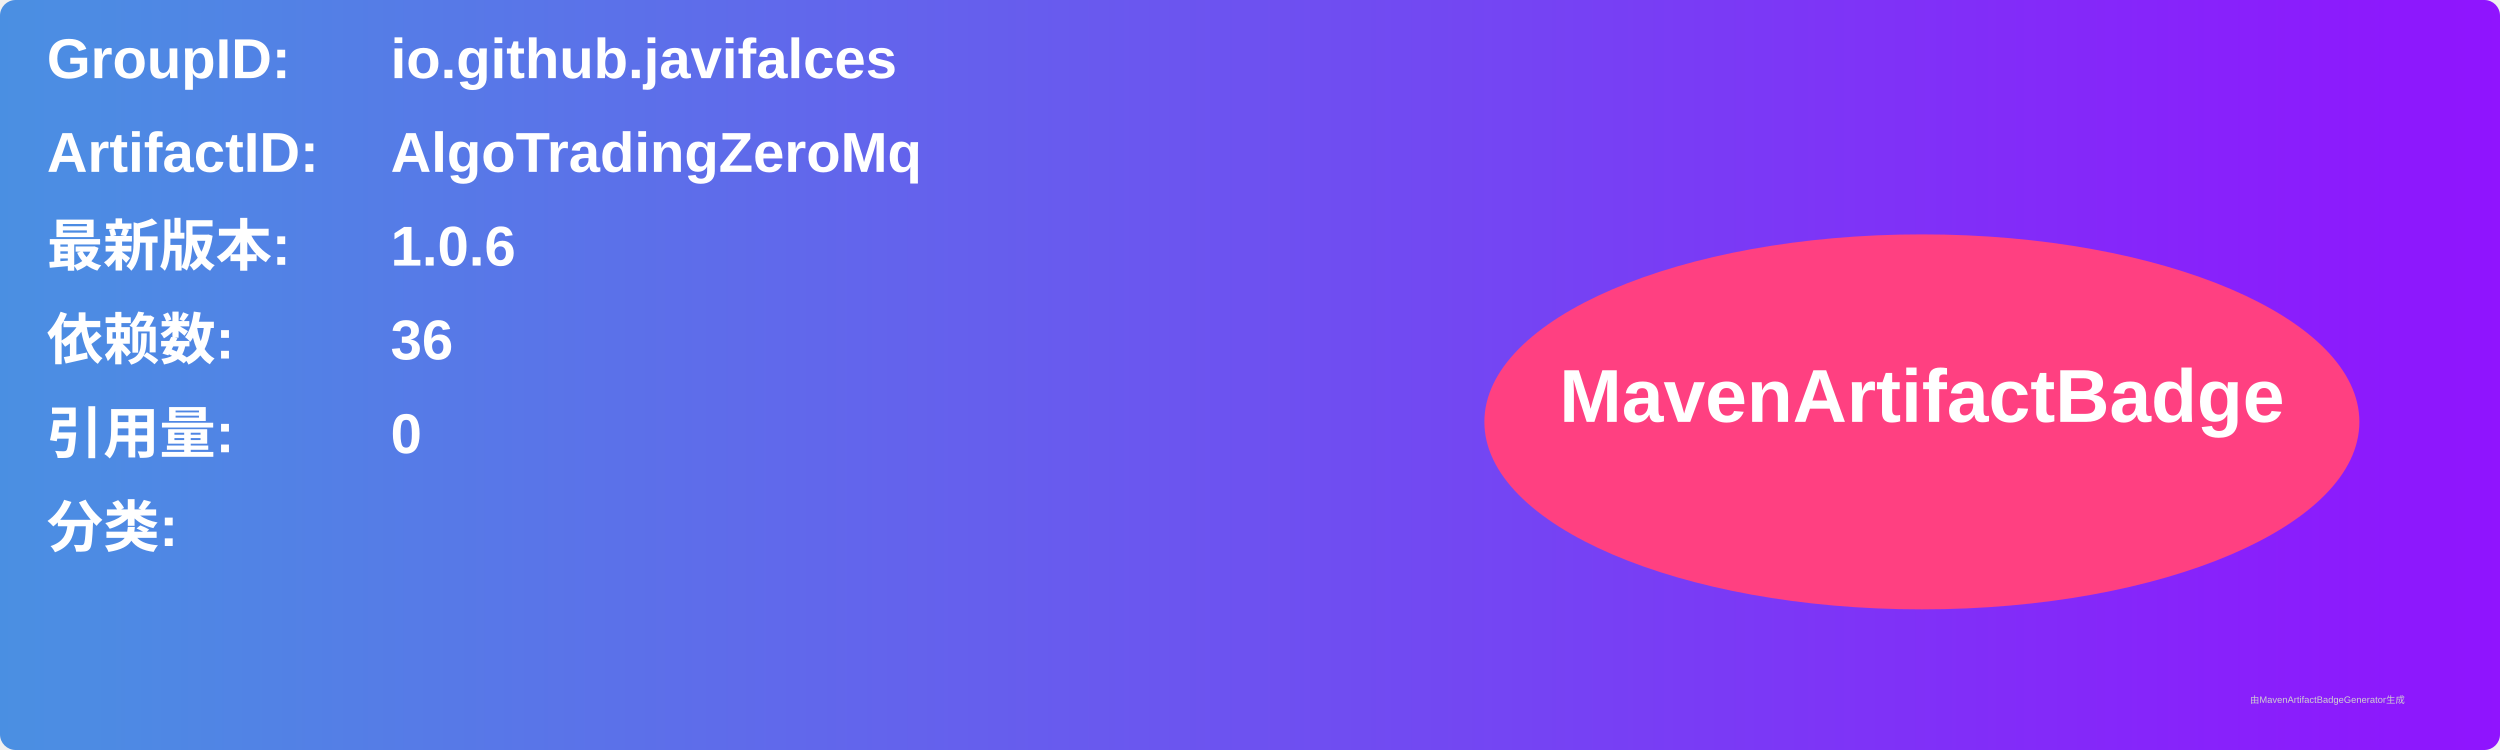
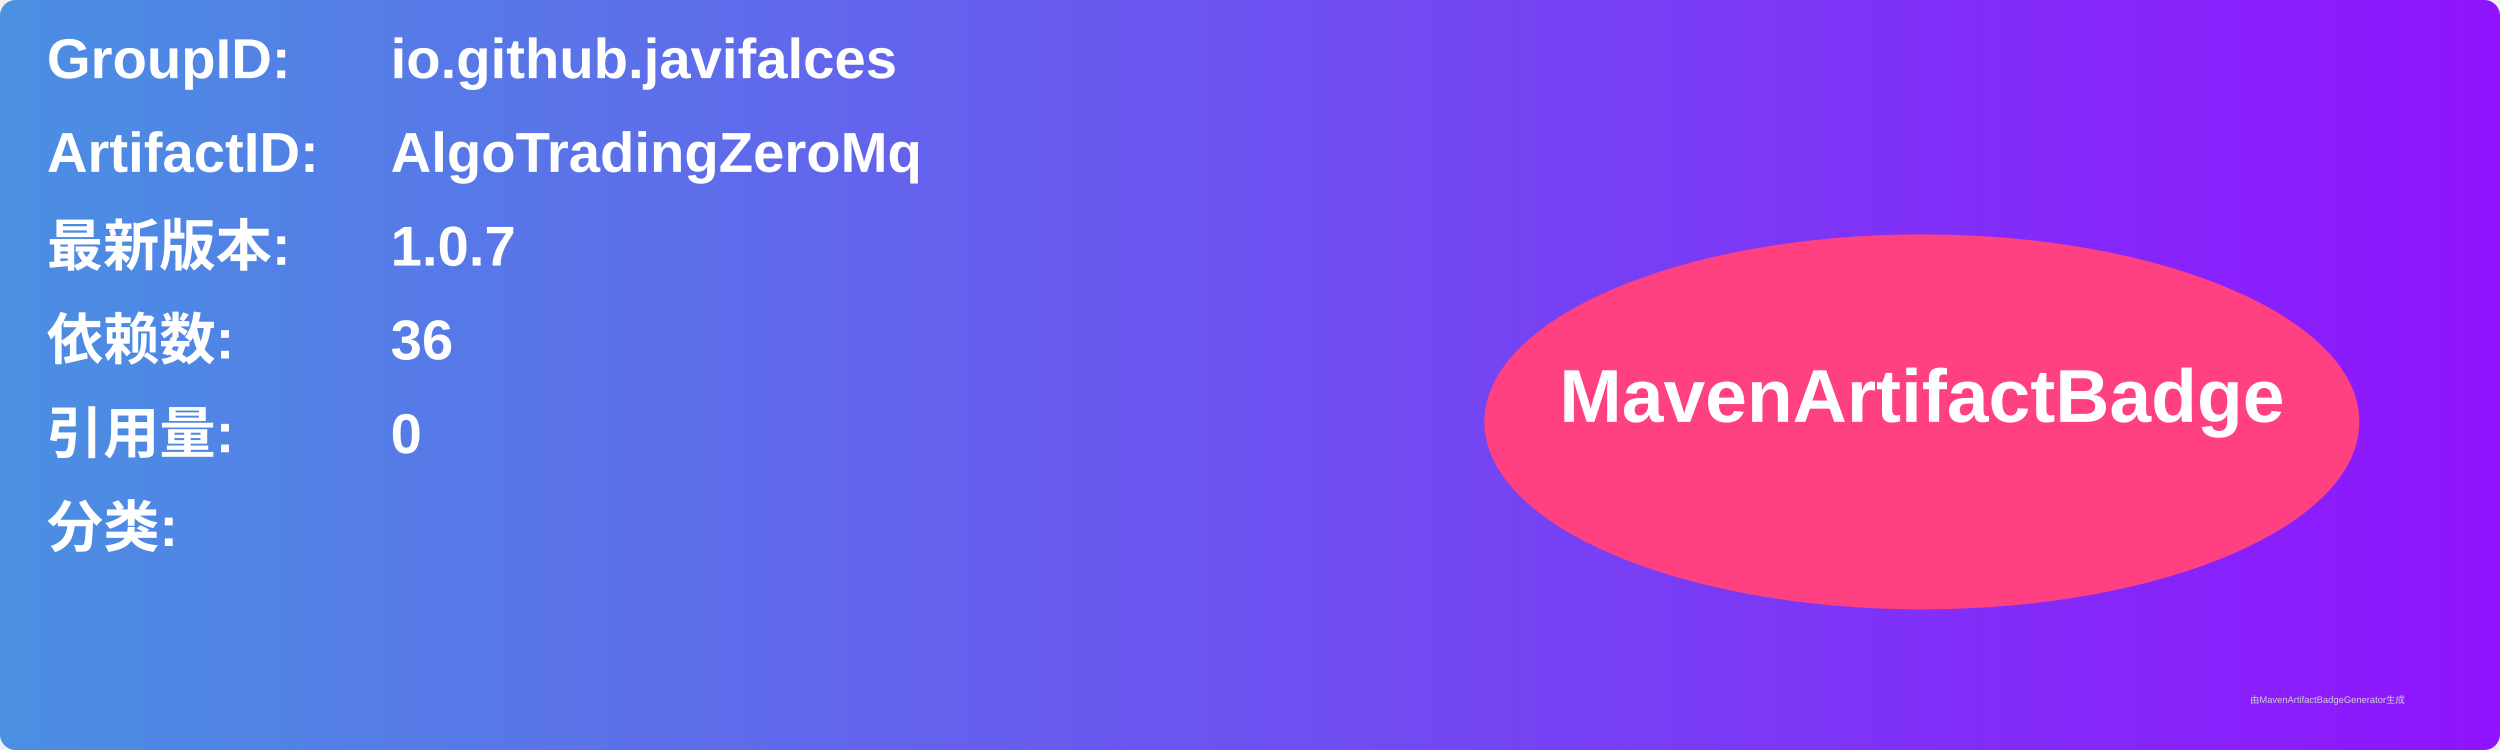
<svg xmlns="http://www.w3.org/2000/svg" width="800" height="240" viewBox="0 0 800 240">
  <linearGradient id="grad" x1="0%" y1="0%" x2="100%" y2="0%">
    <stop offset="0%" stop-color="#4a90e2" />
    <stop offset="100%" stop-color="#9013fe" />
  </linearGradient>
  <rect width="100%" height="100%" rx="5" ry="5" fill="url(#grad)" />
  <g transform="translate(15, 15)">
    <text x="0" y="10" font-family="Arial" font-size="18" fill="white" font-weight="bold" width="260">GroupID:</text>
    <text x="110" y="10" font-family="Arial" font-size="18" fill="white" font-weight="bold" width="460">io.github.javifalces</text>
    <text x="0" y="40" font-family="Arial" font-size="18" fill="white" font-weight="bold" width="260">ArtifactID:</text>
    <text x="110" y="40" font-family="Arial" font-size="18" fill="white" font-weight="bold" width="460">AlgoTradingZeroMq</text>
    <text x="0" y="70" font-family="Arial" font-size="18" fill="white" font-weight="bold">最新版本:</text>
    <text x="110" y="70" font-family="Arial" font-size="18" fill="white" font-weight="bold">
-       <tspan font-weight="bold">1.0.6</tspan>
+       <tspan font-weight="bold">1.0.7</tspan>
    </text>
    <text x="0" y="100" font-family="Arial" font-size="18" fill="white" font-weight="bold">依赖数: </text>
    <text x="110" y="100" font-family="Arial" font-size="18" fill="white">
      <tspan font-weight="bold">36</tspan>
    </text>
    <text x="0" y="130" font-family="Arial" font-size="18" fill="white" font-weight="bold">引用量: </text>
    <text x="110" y="130" font-family="Arial" font-size="18" fill="white">
      <tspan font-weight="bold">0</tspan>
    </text>
    <text x="0" y="160" font-family="Arial" font-size="18" fill="white" font-weight="bold">分类:</text>
    <text x="10" y="190" font-family="Arial" font-size="10" fill="white">
      <tspan font-weight="bold" />
    </text>
    <ellipse cx="600" cy="120" rx="140" ry="60" fill="#ff4081" />
    <text x="600" y="120" text-anchor="middle" font-family="Arial" font-size="24" fill="white" font-weight="bold">MavenArtifactBadge</text>
  </g>
  <text x="720" y="225" font-family="Arial" font-size="3" fill="#d0d0d0">由MavenArtifactBadgeGenerator生成</text>
</svg>
